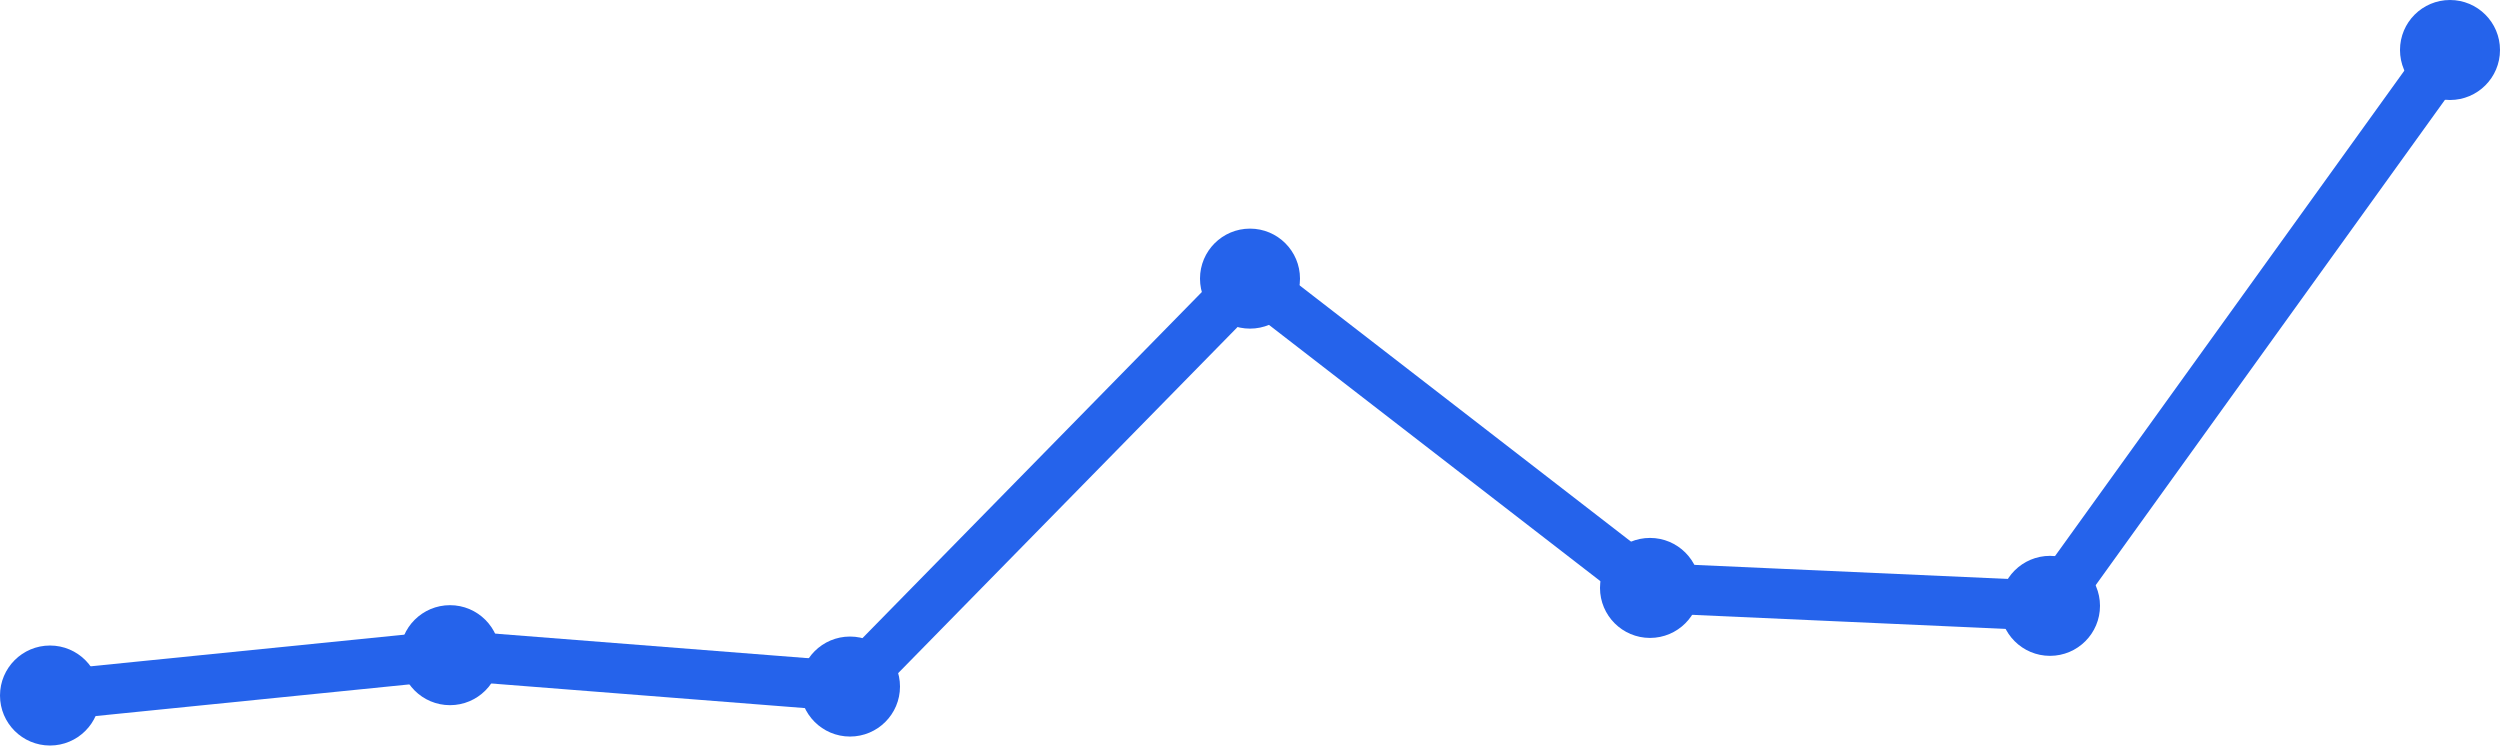
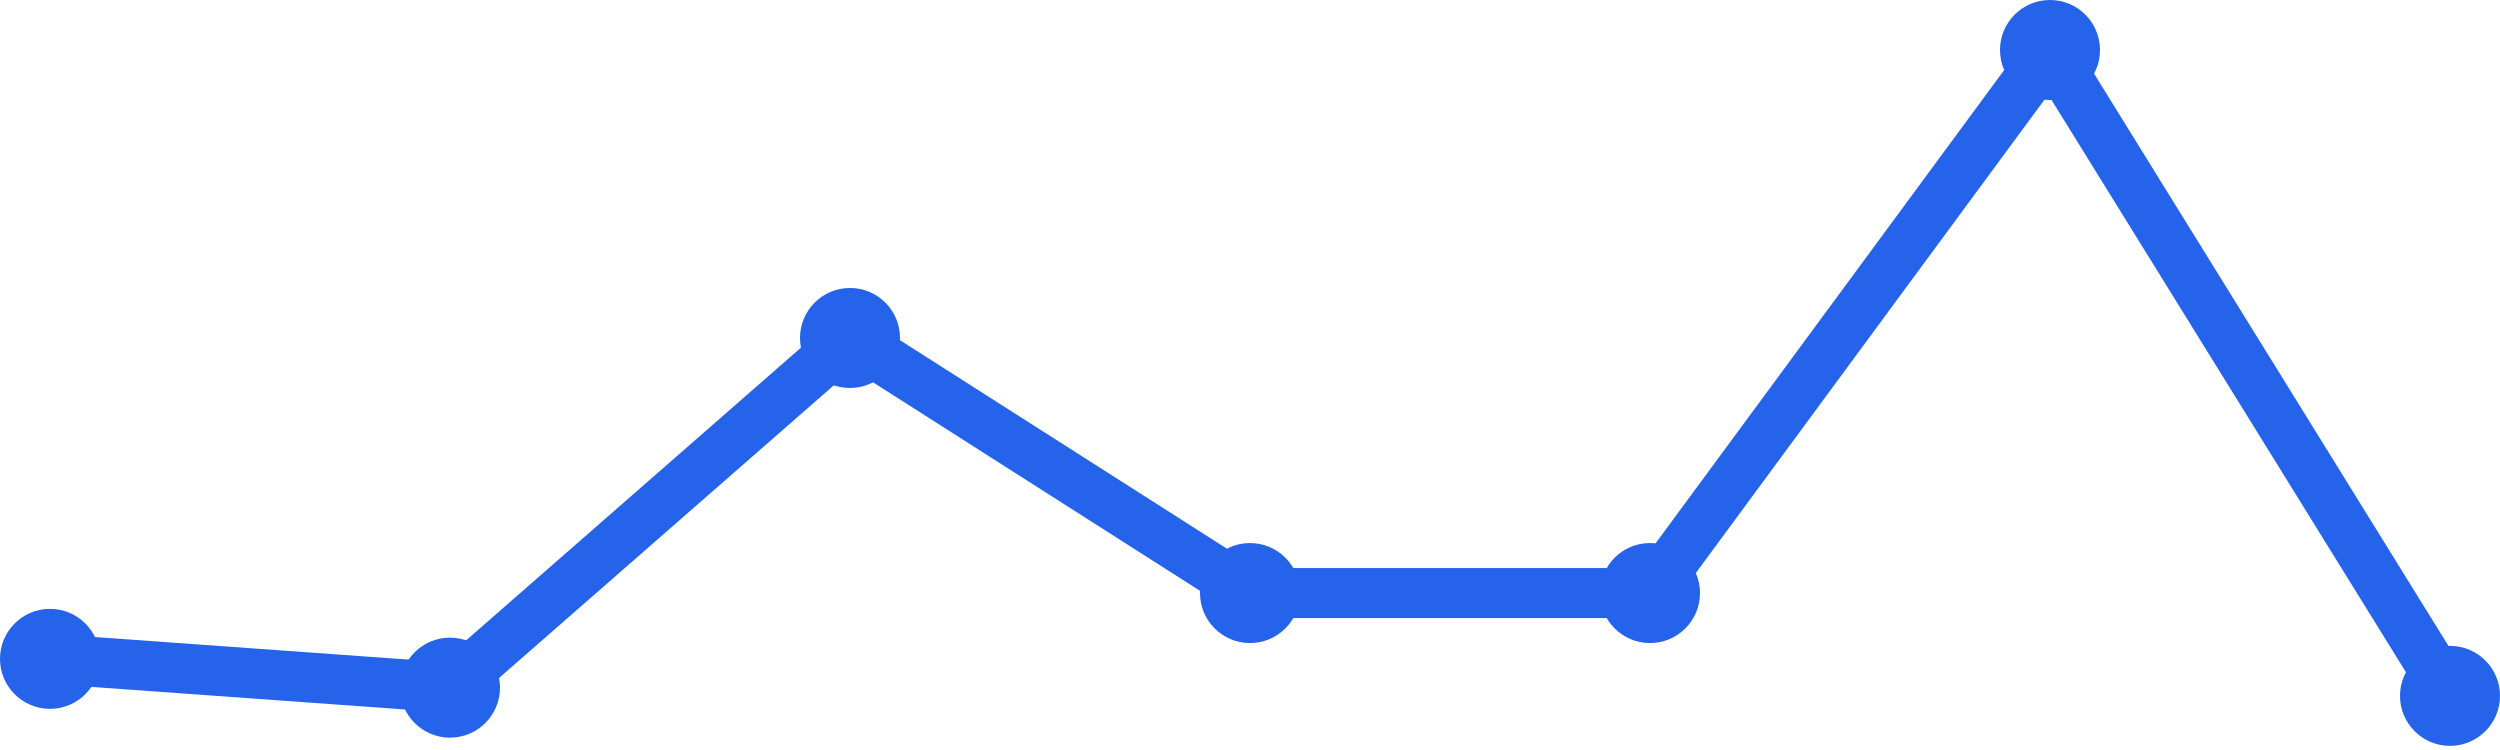
<svg xmlns="http://www.w3.org/2000/svg" width="100" height="30" viewBox="0 0 100 30">
-   <path d="M 2,27.821 L 18,26.207 L 34,27.462 L 50,11.145 L 66,23.517 L 82,24.234 L 98,2" fill="none" stroke="#2563eb" stroke-width="2" stroke-linecap="round" stroke-linejoin="round" />
-   <circle cx="2" cy="27.821" r="2" fill="#2563eb" />
-   <circle cx="18" cy="26.207" r="2" fill="#2563eb" />
-   <circle cx="34" cy="27.462" r="2" fill="#2563eb" />
-   <circle cx="50" cy="11.145" r="2" fill="#2563eb" />
-   <circle cx="66" cy="23.517" r="2" fill="#2563eb" />
-   <circle cx="82" cy="24.234" r="2" fill="#2563eb" />
-   <circle cx="98" cy="2" r="2" fill="#2563eb" />
+   <path d="M 2,26.354 L 18,27.506 L 34,13.519 L 50,23.722 L 66,23.722 L 82,2 L 98,27.835" fill="none" stroke="#2563eb" stroke-width="2" stroke-linecap="round" stroke-linejoin="round" />
+   <circle cx="2" cy="26.354" r="2" fill="#2563eb" />
+   <circle cx="18" cy="27.506" r="2" fill="#2563eb" />
+   <circle cx="34" cy="13.519" r="2" fill="#2563eb" />
+   <circle cx="50" cy="23.722" r="2" fill="#2563eb" />
+   <circle cx="66" cy="23.722" r="2" fill="#2563eb" />
+   <circle cx="82" cy="2" r="2" fill="#2563eb" />
+   <circle cx="98" cy="27.835" r="2" fill="#2563eb" />
</svg>
